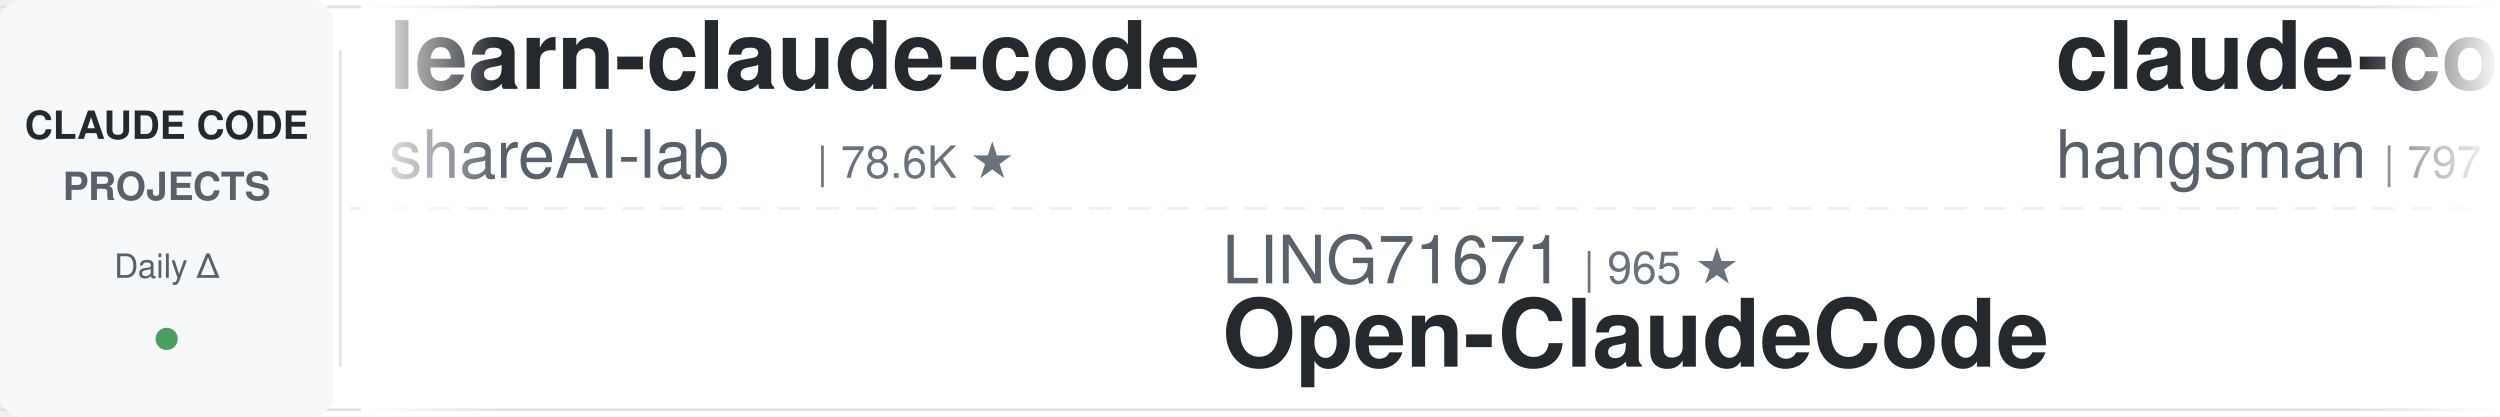
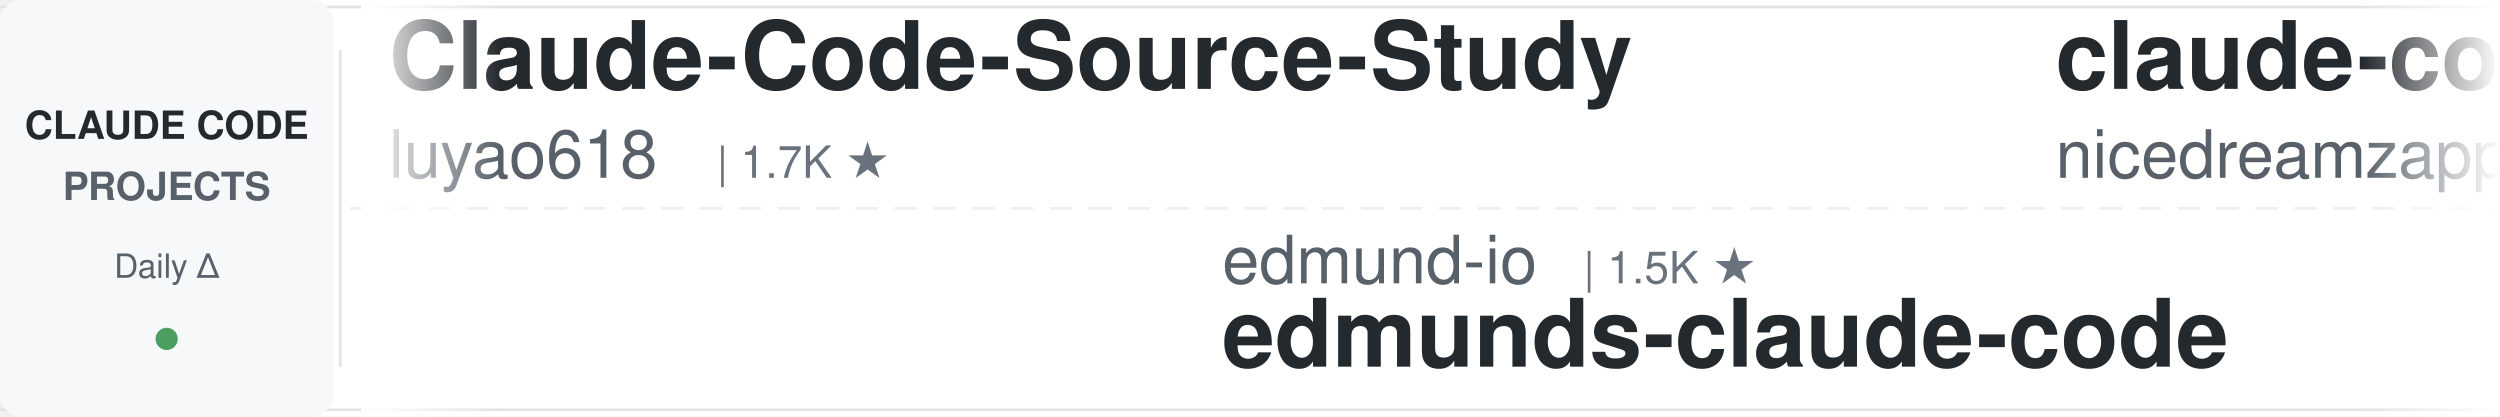
<svg xmlns="http://www.w3.org/2000/svg" width="900" height="150">
  <defs>
    <linearGradient id="leftFade" x1="0%" y1="0%" x2="100%" y2="0%">
      <stop offset="0%" style="stop-color:#ffffff;stop-opacity:1" />
      <stop offset="100%" style="stop-color:#ffffff;stop-opacity:0" />
    </linearGradient>
    <linearGradient id="rightFade" x1="0%" y1="0%" x2="100%" y2="0%">
      <stop offset="0%" style="stop-color:#ffffff;stop-opacity:0" />
      <stop offset="100%" style="stop-color:#ffffff;stop-opacity:1" />
    </linearGradient>
  </defs>
  <rect width="900" height="150" fill="#ffffff" rx="8" />
  <rect x="0" y="2" width="900" height="1" fill="#e1e4e8" />
  <rect x="0" y="147" width="900" height="1" fill="#e1e4e8" />
  <line x1="0" y1="75" x2="900" y2="75" stroke="#e1e4e8" stroke-width="1" stroke-dasharray="8 6" opacity="0.6" />
  <rect x="0" y="0" width="120" height="150" fill="#f6f8fa" rx="8" />
  <text x="60" y="50" font-family="-apple-system, BlinkMacSystemFont, 'Segoe UI', Helvetica, Arial, sans-serif" font-size="14" font-weight="600" fill="#24292e" text-anchor="middle">CLAUDE CODE</text>
  <text x="60" y="72" font-family="-apple-system, BlinkMacSystemFont, 'Segoe UI', Helvetica, Arial, sans-serif" font-size="14" font-weight="600" fill="#586069" text-anchor="middle">PROJECTS</text>
  <text x="60" y="100" font-family="-apple-system, BlinkMacSystemFont, 'Segoe UI', Helvetica, Arial, sans-serif" font-size="12" font-weight="500" fill="#586069" text-anchor="middle">Daily Δ</text>
  <circle cx="60" cy="122" r="4" fill="#22863a" opacity="0.8" />
  <rect x="122" y="18" width="1" height="114" fill="#e1e4e8" />
  <clipPath id="tickerClip">
    <rect x="130" y="0" width="770" height="150" />
  </clipPath>
  <g clip-path="url(#tickerClip)">
    <g id="tickerItems">
      <animateTransform attributeName="transform" attributeType="XML" type="translate" from="0 0" to="-3000 0" dur="54s" repeatCount="indefinite" />
      <g transform="translate(0, 0)">
-         <text x="140" y="32" font-family="-apple-system, BlinkMacSystemFont, 'Segoe UI', Helvetica, Arial, sans-serif" font-size="34" font-weight="600" fill="#24292e">learn-claude-code</text>
-         <text x="140" y="64" font-family="-apple-system, BlinkMacSystemFont, 'Segoe UI', Helvetica, Arial, sans-serif" font-size="24" font-weight="400" fill="#586069">shareAI-lab</text>
-         <text x="294" y="64" font-family="-apple-system, BlinkMacSystemFont, 'Segoe UI', Helvetica, Arial, sans-serif" font-size="16" font-weight="500" fill="#6a737d">| 78.6K ★</text>
+         <text x="140" y="32" font-family="-apple-system, BlinkMacSystemFont, 'Segoe UI', Helvetica, Arial, sans-serif" font-size="34" font-weight="600" fill="#24292e">Claude-Code-Source-Study</text>
+         <text x="140" y="64" font-family="-apple-system, BlinkMacSystemFont, 'Segoe UI', Helvetica, Arial, sans-serif" font-size="24" font-weight="400" fill="#586069">luyao618</text>
+         <text x="258" y="64" font-family="-apple-system, BlinkMacSystemFont, 'Segoe UI', Helvetica, Arial, sans-serif" font-size="16" font-weight="500" fill="#6a737d">| 1.7K ★</text>
      </g>
      <g transform="translate(300, 0)">
-         <text x="140" y="102" font-family="-apple-system, BlinkMacSystemFont, 'Segoe UI', Helvetica, Arial, sans-serif" font-size="24" font-weight="400" fill="#586069">LING71671</text>
-         <text x="270" y="102" font-family="-apple-system, BlinkMacSystemFont, 'Segoe UI', Helvetica, Arial, sans-serif" font-size="16" font-weight="500" fill="#6a737d">| 965 ★</text>
-         <text x="140" y="132" font-family="-apple-system, BlinkMacSystemFont, 'Segoe UI', Helvetica, Arial, sans-serif" font-size="34" font-weight="600" fill="#24292e">Open-ClaudeCode</text>
+         <text x="140" y="102" font-family="-apple-system, BlinkMacSystemFont, 'Segoe UI', Helvetica, Arial, sans-serif" font-size="24" font-weight="400" fill="#586069">edmund-io</text>
+         <text x="270" y="102" font-family="-apple-system, BlinkMacSystemFont, 'Segoe UI', Helvetica, Arial, sans-serif" font-size="16" font-weight="500" fill="#6a737d">| 1.5K ★</text>
+         <text x="140" y="132" font-family="-apple-system, BlinkMacSystemFont, 'Segoe UI', Helvetica, Arial, sans-serif" font-size="34" font-weight="600" fill="#24292e">edmunds-claude-code</text>
      </g>
      <g transform="translate(600, 0)">
-         <text x="140" y="32" font-family="-apple-system, BlinkMacSystemFont, 'Segoe UI', Helvetica, Arial, sans-serif" font-size="34" font-weight="600" fill="#24292e">claude-code-source</text>
-         <text x="140" y="64" font-family="-apple-system, BlinkMacSystemFont, 'Segoe UI', Helvetica, Arial, sans-serif" font-size="24" font-weight="400" fill="#586069">hangsman</text>
-         <text x="258" y="64" font-family="-apple-system, BlinkMacSystemFont, 'Segoe UI', Helvetica, Arial, sans-serif" font-size="16" font-weight="500" fill="#6a737d">| 797 ★</text>
+         <text x="140" y="32" font-family="-apple-system, BlinkMacSystemFont, 'Segoe UI', Helvetica, Arial, sans-serif" font-size="34" font-weight="600" fill="#24292e">claude-code-local</text>
+         <text x="140" y="64" font-family="-apple-system, BlinkMacSystemFont, 'Segoe UI', Helvetica, Arial, sans-serif" font-size="24" font-weight="400" fill="#586069">nicedreamzapp</text>
+         <text x="318" y="64" font-family="-apple-system, BlinkMacSystemFont, 'Segoe UI', Helvetica, Arial, sans-serif" font-size="16" font-weight="500" fill="#6a737d">| 3.4K ★</text>
      </g>
      <g transform="translate(900, 0)">
-         <text x="140" y="102" font-family="-apple-system, BlinkMacSystemFont, 'Segoe UI', Helvetica, Arial, sans-serif" font-size="24" font-weight="400" fill="#586069">ykdojo</text>
-         <text x="234" y="102" font-family="-apple-system, BlinkMacSystemFont, 'Segoe UI', Helvetica, Arial, sans-serif" font-size="16" font-weight="500" fill="#6a737d">| 10.2K ★</text>
-         <text x="140" y="132" font-family="-apple-system, BlinkMacSystemFont, 'Segoe UI', Helvetica, Arial, sans-serif" font-size="34" font-weight="600" fill="#24292e">claude-code-tips</text>
+         <text x="140" y="102" font-family="-apple-system, BlinkMacSystemFont, 'Segoe UI', Helvetica, Arial, sans-serif" font-size="24" font-weight="400" fill="#586069">frankbria</text>
+         <text x="270" y="102" font-family="-apple-system, BlinkMacSystemFont, 'Segoe UI', Helvetica, Arial, sans-serif" font-size="16" font-weight="500" fill="#6a737d">| 9.7K ★</text>
+         <text x="140" y="132" font-family="-apple-system, BlinkMacSystemFont, 'Segoe UI', Helvetica, Arial, sans-serif" font-size="34" font-weight="600" fill="#24292e">ralph-claude-code</text>
      </g>
      <g transform="translate(1200, 0)">
-         <text x="140" y="32" font-family="-apple-system, BlinkMacSystemFont, 'Segoe UI', Helvetica, Arial, sans-serif" font-size="34" font-weight="600" fill="#24292e">awesome-claude-code-plug...</text>
-         <text x="140" y="64" font-family="-apple-system, BlinkMacSystemFont, 'Segoe UI', Helvetica, Arial, sans-serif" font-size="24" font-weight="400" fill="#586069">ccplugins</text>
-         <text x="270" y="64" font-family="-apple-system, BlinkMacSystemFont, 'Segoe UI', Helvetica, Arial, sans-serif" font-size="16" font-weight="500" fill="#6a737d">| 972 ★</text>
+         <text x="140" y="32" font-family="-apple-system, BlinkMacSystemFont, 'Segoe UI', Helvetica, Arial, sans-serif" font-size="34" font-weight="600" fill="#24292e">claude-code-video-toolki...</text>
+         <text x="140" y="64" font-family="-apple-system, BlinkMacSystemFont, 'Segoe UI', Helvetica, Arial, sans-serif" font-size="24" font-weight="400" fill="#586069">digitalsamba</text>
+         <text x="306" y="64" font-family="-apple-system, BlinkMacSystemFont, 'Segoe UI', Helvetica, Arial, sans-serif" font-size="16" font-weight="500" fill="#6a737d">| 2.2K ★</text>
      </g>
      <g transform="translate(1500, 0)">
-         <text x="140" y="102" font-family="-apple-system, BlinkMacSystemFont, 'Segoe UI', Helvetica, Arial, sans-serif" font-size="24" font-weight="400" fill="#586069">luyao618</text>
-         <text x="258" y="102" font-family="-apple-system, BlinkMacSystemFont, 'Segoe UI', Helvetica, Arial, sans-serif" font-size="16" font-weight="500" fill="#6a737d">| 1.7K ★</text>
-         <text x="140" y="132" font-family="-apple-system, BlinkMacSystemFont, 'Segoe UI', Helvetica, Arial, sans-serif" font-size="34" font-weight="600" fill="#24292e">Claude-Code-Source-Study</text>
+         <text x="140" y="102" font-family="-apple-system, BlinkMacSystemFont, 'Segoe UI', Helvetica, Arial, sans-serif" font-size="24" font-weight="400" fill="#586069">Piebald-AI</text>
+         <text x="282" y="102" font-family="-apple-system, BlinkMacSystemFont, 'Segoe UI', Helvetica, Arial, sans-serif" font-size="16" font-weight="500" fill="#6a737d">| 12.9K ★</text>
+         <text x="140" y="132" font-family="-apple-system, BlinkMacSystemFont, 'Segoe UI', Helvetica, Arial, sans-serif" font-size="34" font-weight="600" fill="#24292e">claude-code-system-promp...</text>
      </g>
      <g transform="translate(1800, 0)">
        <text x="140" y="32" font-family="-apple-system, BlinkMacSystemFont, 'Segoe UI', Helvetica, Arial, sans-serif" font-size="34" font-weight="600" fill="#24292e">claude-code-from-scratch</text>
        <text x="140" y="64" font-family="-apple-system, BlinkMacSystemFont, 'Segoe UI', Helvetica, Arial, sans-serif" font-size="24" font-weight="400" fill="#586069">Windy3f3f3f3f</text>
        <text x="318" y="64" font-family="-apple-system, BlinkMacSystemFont, 'Segoe UI', Helvetica, Arial, sans-serif" font-size="16" font-weight="500" fill="#6a737d">| 2.8K ★</text>
      </g>
      <g transform="translate(2100, 0)">
-         <text x="140" y="102" font-family="-apple-system, BlinkMacSystemFont, 'Segoe UI', Helvetica, Arial, sans-serif" font-size="24" font-weight="400" fill="#586069">disler</text>
-         <text x="234" y="102" font-family="-apple-system, BlinkMacSystemFont, 'Segoe UI', Helvetica, Arial, sans-serif" font-size="16" font-weight="500" fill="#6a737d">| 1.7K ★</text>
-         <text x="140" y="132" font-family="-apple-system, BlinkMacSystemFont, 'Segoe UI', Helvetica, Arial, sans-serif" font-size="34" font-weight="600" fill="#24292e">pi-vs-claude-code</text>
+         <text x="140" y="102" font-family="-apple-system, BlinkMacSystemFont, 'Segoe UI', Helvetica, Arial, sans-serif" font-size="24" font-weight="400" fill="#586069">zebbern</text>
+         <text x="246" y="102" font-family="-apple-system, BlinkMacSystemFont, 'Segoe UI', Helvetica, Arial, sans-serif" font-size="16" font-weight="500" fill="#6a737d">| 4.7K ★</text>
+         <text x="140" y="132" font-family="-apple-system, BlinkMacSystemFont, 'Segoe UI', Helvetica, Arial, sans-serif" font-size="34" font-weight="600" fill="#24292e">claude-code-guide</text>
      </g>
      <g transform="translate(2400, 0)">
-         <text x="140" y="32" font-family="-apple-system, BlinkMacSystemFont, 'Segoe UI', Helvetica, Arial, sans-serif" font-size="34" font-weight="600" fill="#24292e">claude-code-rev</text>
-         <text x="140" y="64" font-family="-apple-system, BlinkMacSystemFont, 'Segoe UI', Helvetica, Arial, sans-serif" font-size="24" font-weight="400" fill="#586069">oboard</text>
-         <text x="234" y="64" font-family="-apple-system, BlinkMacSystemFont, 'Segoe UI', Helvetica, Arial, sans-serif" font-size="16" font-weight="500" fill="#6a737d">| 3.3K ★</text>
+         <text x="140" y="32" font-family="-apple-system, BlinkMacSystemFont, 'Segoe UI', Helvetica, Arial, sans-serif" font-size="34" font-weight="600" fill="#24292e">claude-code-telegram</text>
+         <text x="140" y="64" font-family="-apple-system, BlinkMacSystemFont, 'Segoe UI', Helvetica, Arial, sans-serif" font-size="24" font-weight="400" fill="#586069">overwirehq</text>
+         <text x="282" y="64" font-family="-apple-system, BlinkMacSystemFont, 'Segoe UI', Helvetica, Arial, sans-serif" font-size="16" font-weight="500" fill="#6a737d">| 2.8K ★</text>
      </g>
      <g transform="translate(2700, 0)">
-         <text x="140" y="102" font-family="-apple-system, BlinkMacSystemFont, 'Segoe UI', Helvetica, Arial, sans-serif" font-size="24" font-weight="400" fill="#586069">ponponon</text>
-         <text x="258" y="102" font-family="-apple-system, BlinkMacSystemFont, 'Segoe UI', Helvetica, Arial, sans-serif" font-size="16" font-weight="500" fill="#6a737d">| 2.3K ★</text>
-         <text x="140" y="132" font-family="-apple-system, BlinkMacSystemFont, 'Segoe UI', Helvetica, Arial, sans-serif" font-size="34" font-weight="600" fill="#24292e">claude_code_src</text>
+         <text x="140" y="102" font-family="-apple-system, BlinkMacSystemFont, 'Segoe UI', Helvetica, Arial, sans-serif" font-size="24" font-weight="400" fill="#586069">jqueryscript</text>
+         <text x="306" y="102" font-family="-apple-system, BlinkMacSystemFont, 'Segoe UI', Helvetica, Arial, sans-serif" font-size="16" font-weight="500" fill="#6a737d">| 530 ★</text>
+         <text x="140" y="132" font-family="-apple-system, BlinkMacSystemFont, 'Segoe UI', Helvetica, Arial, sans-serif" font-size="34" font-weight="600" fill="#24292e">awesome-claude-code</text>
      </g>
      <g transform="translate(3000, 0)">
-         <text x="140" y="32" font-family="-apple-system, BlinkMacSystemFont, 'Segoe UI', Helvetica, Arial, sans-serif" font-size="34" font-weight="600" fill="#24292e">learn-claude-code</text>
-         <text x="140" y="64" font-family="-apple-system, BlinkMacSystemFont, 'Segoe UI', Helvetica, Arial, sans-serif" font-size="24" font-weight="400" fill="#586069">shareAI-lab</text>
-         <text x="294" y="64" font-family="-apple-system, BlinkMacSystemFont, 'Segoe UI', Helvetica, Arial, sans-serif" font-size="16" font-weight="500" fill="#6a737d">| 78.6K ★</text>
+         <text x="140" y="32" font-family="-apple-system, BlinkMacSystemFont, 'Segoe UI', Helvetica, Arial, sans-serif" font-size="34" font-weight="600" fill="#24292e">Claude-Code-Source-Study</text>
+         <text x="140" y="64" font-family="-apple-system, BlinkMacSystemFont, 'Segoe UI', Helvetica, Arial, sans-serif" font-size="24" font-weight="400" fill="#586069">luyao618</text>
+         <text x="258" y="64" font-family="-apple-system, BlinkMacSystemFont, 'Segoe UI', Helvetica, Arial, sans-serif" font-size="16" font-weight="500" fill="#6a737d">| 1.7K ★</text>
      </g>
      <g transform="translate(3300, 0)">
-         <text x="140" y="102" font-family="-apple-system, BlinkMacSystemFont, 'Segoe UI', Helvetica, Arial, sans-serif" font-size="24" font-weight="400" fill="#586069">LING71671</text>
-         <text x="270" y="102" font-family="-apple-system, BlinkMacSystemFont, 'Segoe UI', Helvetica, Arial, sans-serif" font-size="16" font-weight="500" fill="#6a737d">| 965 ★</text>
-         <text x="140" y="132" font-family="-apple-system, BlinkMacSystemFont, 'Segoe UI', Helvetica, Arial, sans-serif" font-size="34" font-weight="600" fill="#24292e">Open-ClaudeCode</text>
+         <text x="140" y="102" font-family="-apple-system, BlinkMacSystemFont, 'Segoe UI', Helvetica, Arial, sans-serif" font-size="24" font-weight="400" fill="#586069">edmund-io</text>
+         <text x="270" y="102" font-family="-apple-system, BlinkMacSystemFont, 'Segoe UI', Helvetica, Arial, sans-serif" font-size="16" font-weight="500" fill="#6a737d">| 1.5K ★</text>
+         <text x="140" y="132" font-family="-apple-system, BlinkMacSystemFont, 'Segoe UI', Helvetica, Arial, sans-serif" font-size="34" font-weight="600" fill="#24292e">edmunds-claude-code</text>
      </g>
      <g transform="translate(3600, 0)">
-         <text x="140" y="32" font-family="-apple-system, BlinkMacSystemFont, 'Segoe UI', Helvetica, Arial, sans-serif" font-size="34" font-weight="600" fill="#24292e">claude-code-source</text>
-         <text x="140" y="64" font-family="-apple-system, BlinkMacSystemFont, 'Segoe UI', Helvetica, Arial, sans-serif" font-size="24" font-weight="400" fill="#586069">hangsman</text>
-         <text x="258" y="64" font-family="-apple-system, BlinkMacSystemFont, 'Segoe UI', Helvetica, Arial, sans-serif" font-size="16" font-weight="500" fill="#6a737d">| 797 ★</text>
+         <text x="140" y="32" font-family="-apple-system, BlinkMacSystemFont, 'Segoe UI', Helvetica, Arial, sans-serif" font-size="34" font-weight="600" fill="#24292e">claude-code-local</text>
+         <text x="140" y="64" font-family="-apple-system, BlinkMacSystemFont, 'Segoe UI', Helvetica, Arial, sans-serif" font-size="24" font-weight="400" fill="#586069">nicedreamzapp</text>
+         <text x="318" y="64" font-family="-apple-system, BlinkMacSystemFont, 'Segoe UI', Helvetica, Arial, sans-serif" font-size="16" font-weight="500" fill="#6a737d">| 3.4K ★</text>
      </g>
      <g transform="translate(3900, 0)">
-         <text x="140" y="102" font-family="-apple-system, BlinkMacSystemFont, 'Segoe UI', Helvetica, Arial, sans-serif" font-size="24" font-weight="400" fill="#586069">ykdojo</text>
-         <text x="234" y="102" font-family="-apple-system, BlinkMacSystemFont, 'Segoe UI', Helvetica, Arial, sans-serif" font-size="16" font-weight="500" fill="#6a737d">| 10.2K ★</text>
-         <text x="140" y="132" font-family="-apple-system, BlinkMacSystemFont, 'Segoe UI', Helvetica, Arial, sans-serif" font-size="34" font-weight="600" fill="#24292e">claude-code-tips</text>
+         <text x="140" y="102" font-family="-apple-system, BlinkMacSystemFont, 'Segoe UI', Helvetica, Arial, sans-serif" font-size="24" font-weight="400" fill="#586069">frankbria</text>
+         <text x="270" y="102" font-family="-apple-system, BlinkMacSystemFont, 'Segoe UI', Helvetica, Arial, sans-serif" font-size="16" font-weight="500" fill="#6a737d">| 9.7K ★</text>
+         <text x="140" y="132" font-family="-apple-system, BlinkMacSystemFont, 'Segoe UI', Helvetica, Arial, sans-serif" font-size="34" font-weight="600" fill="#24292e">ralph-claude-code</text>
      </g>
    </g>
  </g>
  <rect x="130" y="0" width="50" height="150" fill="url(#leftFade)" />
  <rect x="850" y="0" width="50" height="150" fill="url(#rightFade)" />
</svg>
